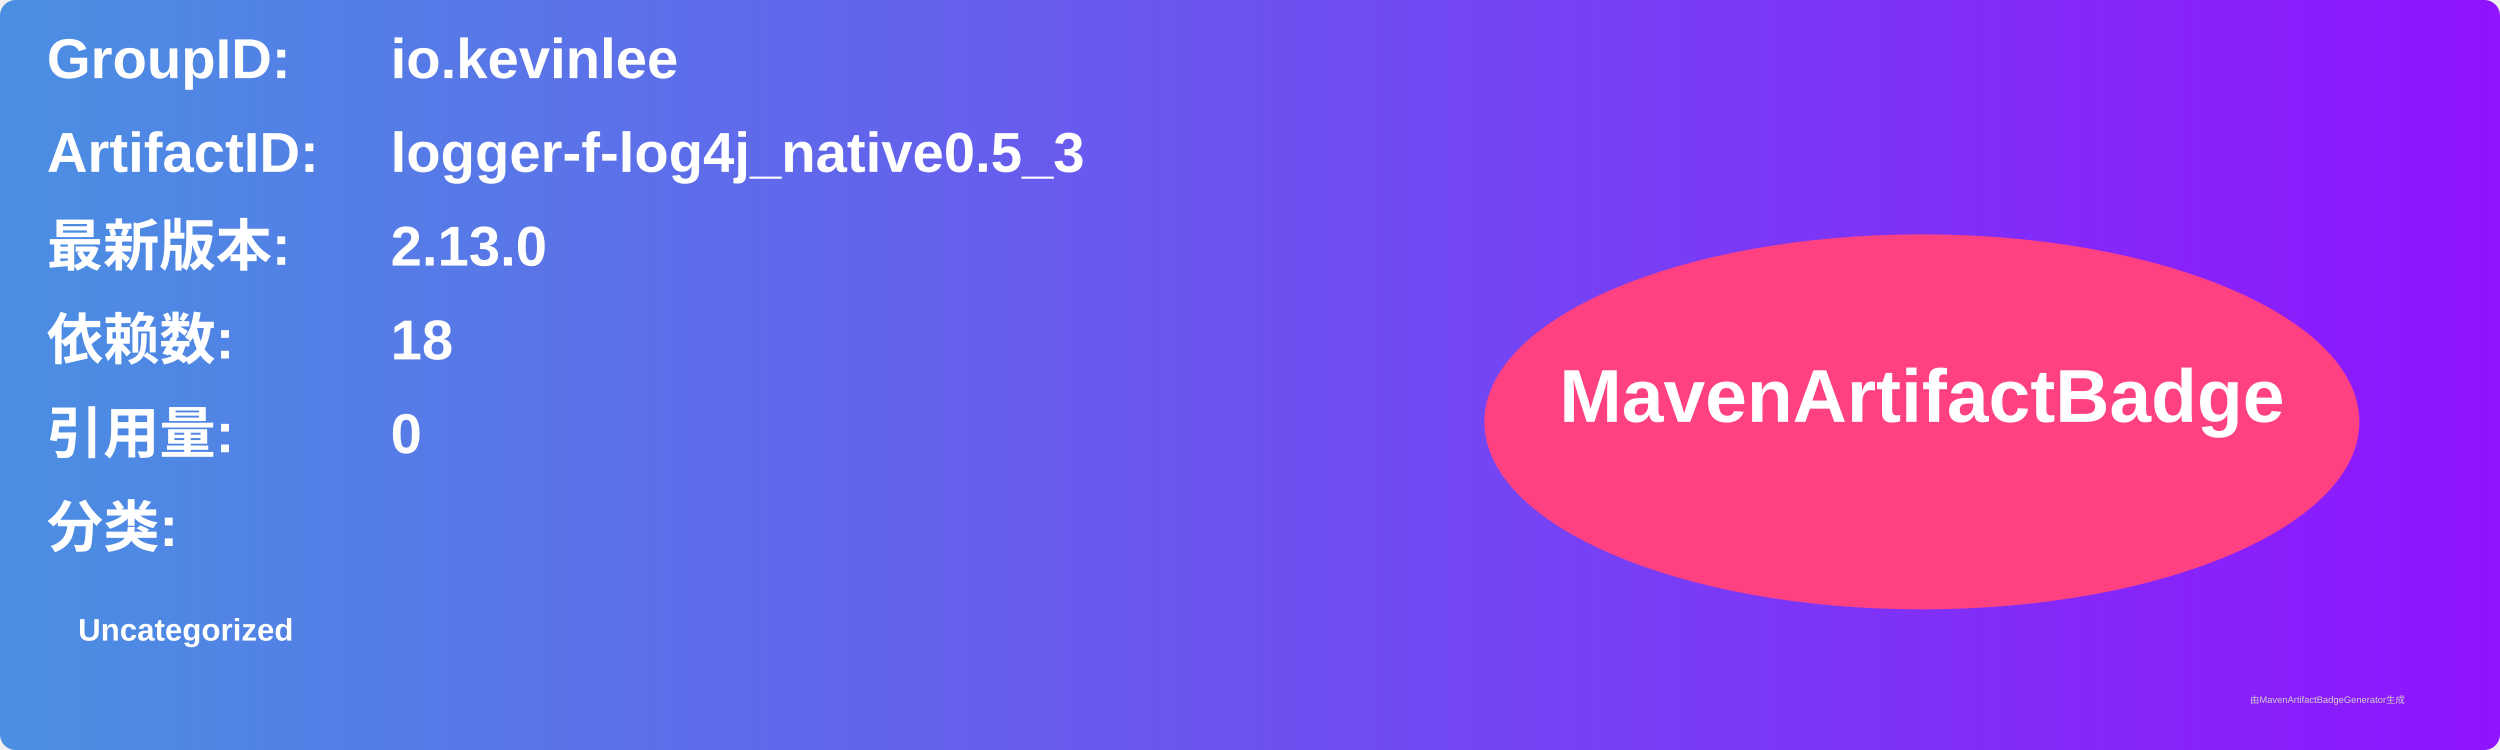
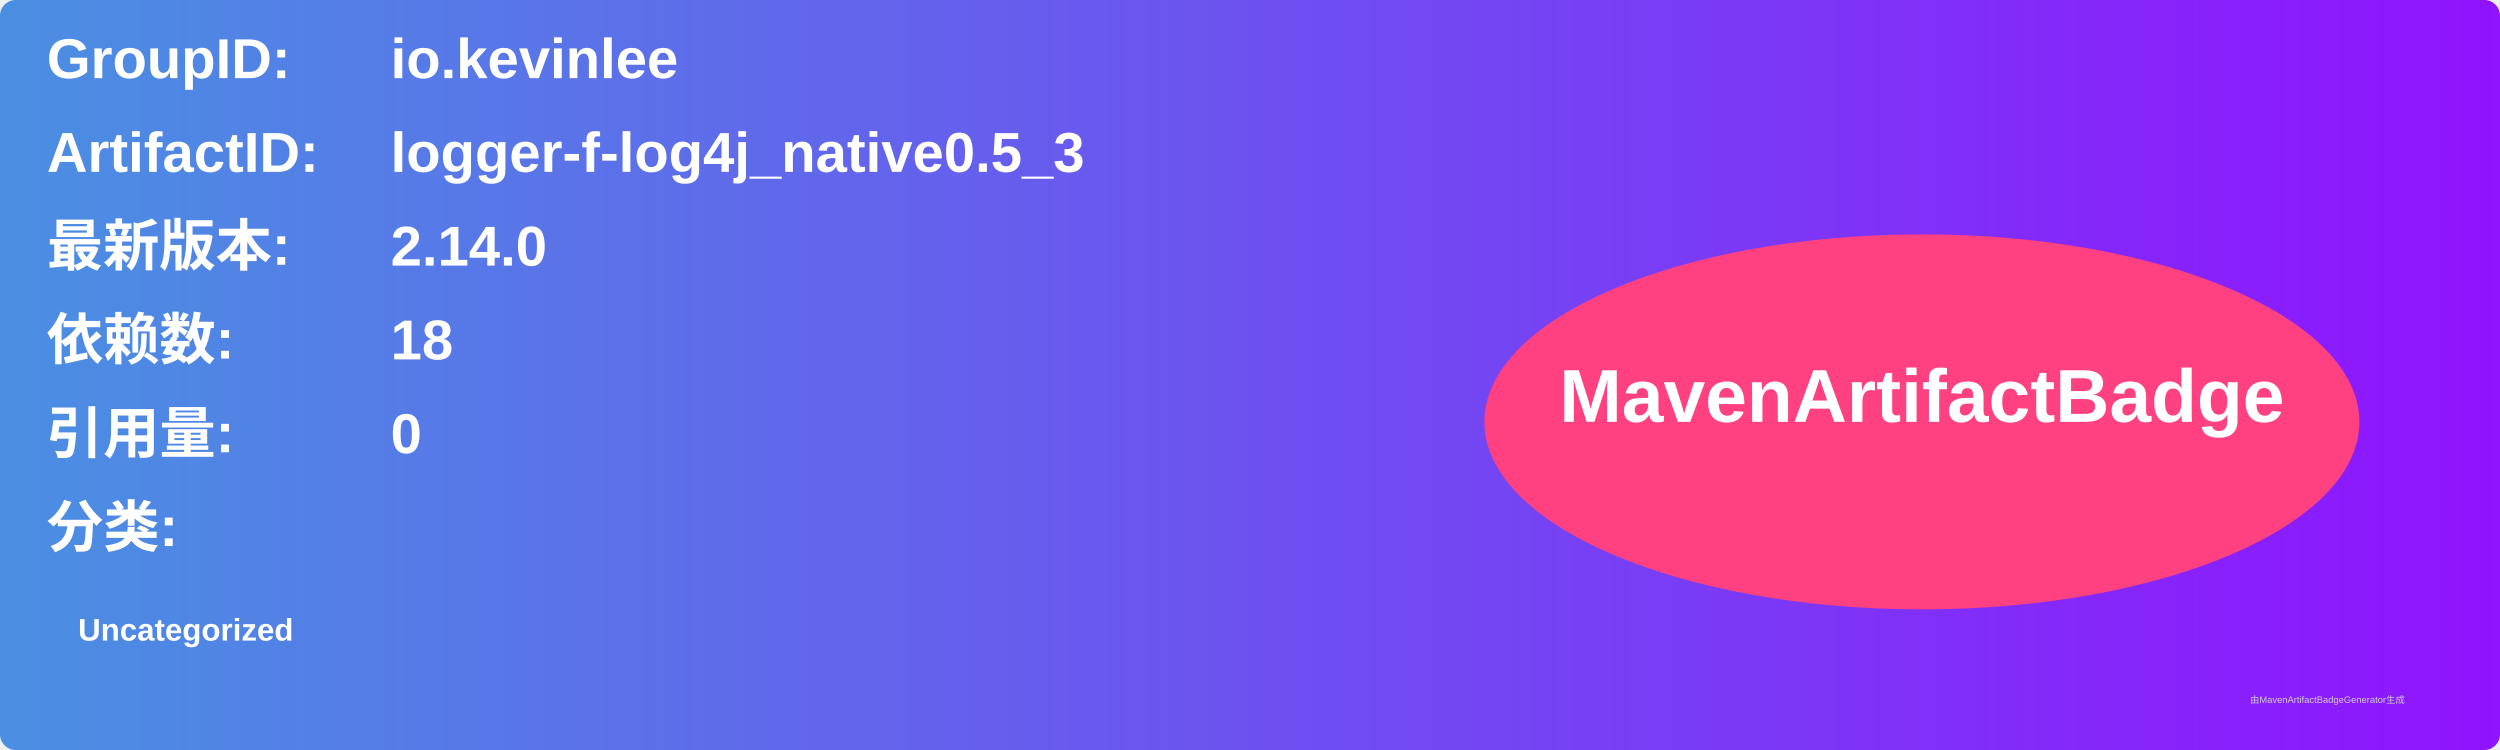
<svg xmlns="http://www.w3.org/2000/svg" width="800" height="240" viewBox="0 0 800 240">
  <linearGradient id="grad" x1="0%" y1="0%" x2="100%" y2="0%">
    <stop offset="0%" stop-color="#4a90e2" />
    <stop offset="100%" stop-color="#9013fe" />
  </linearGradient>
  <rect width="100%" height="100%" rx="5" ry="5" fill="url(#grad)" />
  <g transform="translate(15, 15)">
    <text x="0" y="10" font-family="Arial" font-size="18" fill="white" font-weight="bold" width="260">GroupID:</text>
    <text x="110" y="10" font-family="Arial" font-size="18" fill="white" font-weight="bold" width="460">io.kevinlee</text>
    <text x="0" y="40" font-family="Arial" font-size="18" fill="white" font-weight="bold" width="260">ArtifactID:</text>
    <text x="110" y="40" font-family="Arial" font-size="18" fill="white" font-weight="bold" width="460">logger-f-log4j_native0.5_3</text>
    <text x="0" y="70" font-family="Arial" font-size="18" fill="white" font-weight="bold">最新版本:</text>
    <text x="110" y="70" font-family="Arial" font-size="18" fill="white" font-weight="bold">
-       <tspan font-weight="bold">2.13.0</tspan>
+       <tspan font-weight="bold">2.14.0</tspan>
    </text>
    <text x="0" y="100" font-family="Arial" font-size="18" fill="white" font-weight="bold">依赖数: </text>
    <text x="110" y="100" font-family="Arial" font-size="18" fill="white">
      <tspan font-weight="bold">18</tspan>
    </text>
    <text x="0" y="130" font-family="Arial" font-size="18" fill="white" font-weight="bold">引用量: </text>
    <text x="110" y="130" font-family="Arial" font-size="18" fill="white">
      <tspan font-weight="bold">0</tspan>
    </text>
    <text x="0" y="160" font-family="Arial" font-size="18" fill="white" font-weight="bold">分类:</text>
    <text x="10" y="190" font-family="Arial" font-size="10" fill="white">
      <tspan font-weight="bold">Uncategorized</tspan>
    </text>
    <ellipse cx="600" cy="120" rx="140" ry="60" fill="#ff4081" />
    <text x="600" y="120" text-anchor="middle" font-family="Arial" font-size="24" fill="white" font-weight="bold">MavenArtifactBadge</text>
  </g>
  <text x="720" y="225" font-family="Arial" font-size="3" fill="#d0d0d0">由MavenArtifactBadgeGenerator生成</text>
</svg>
